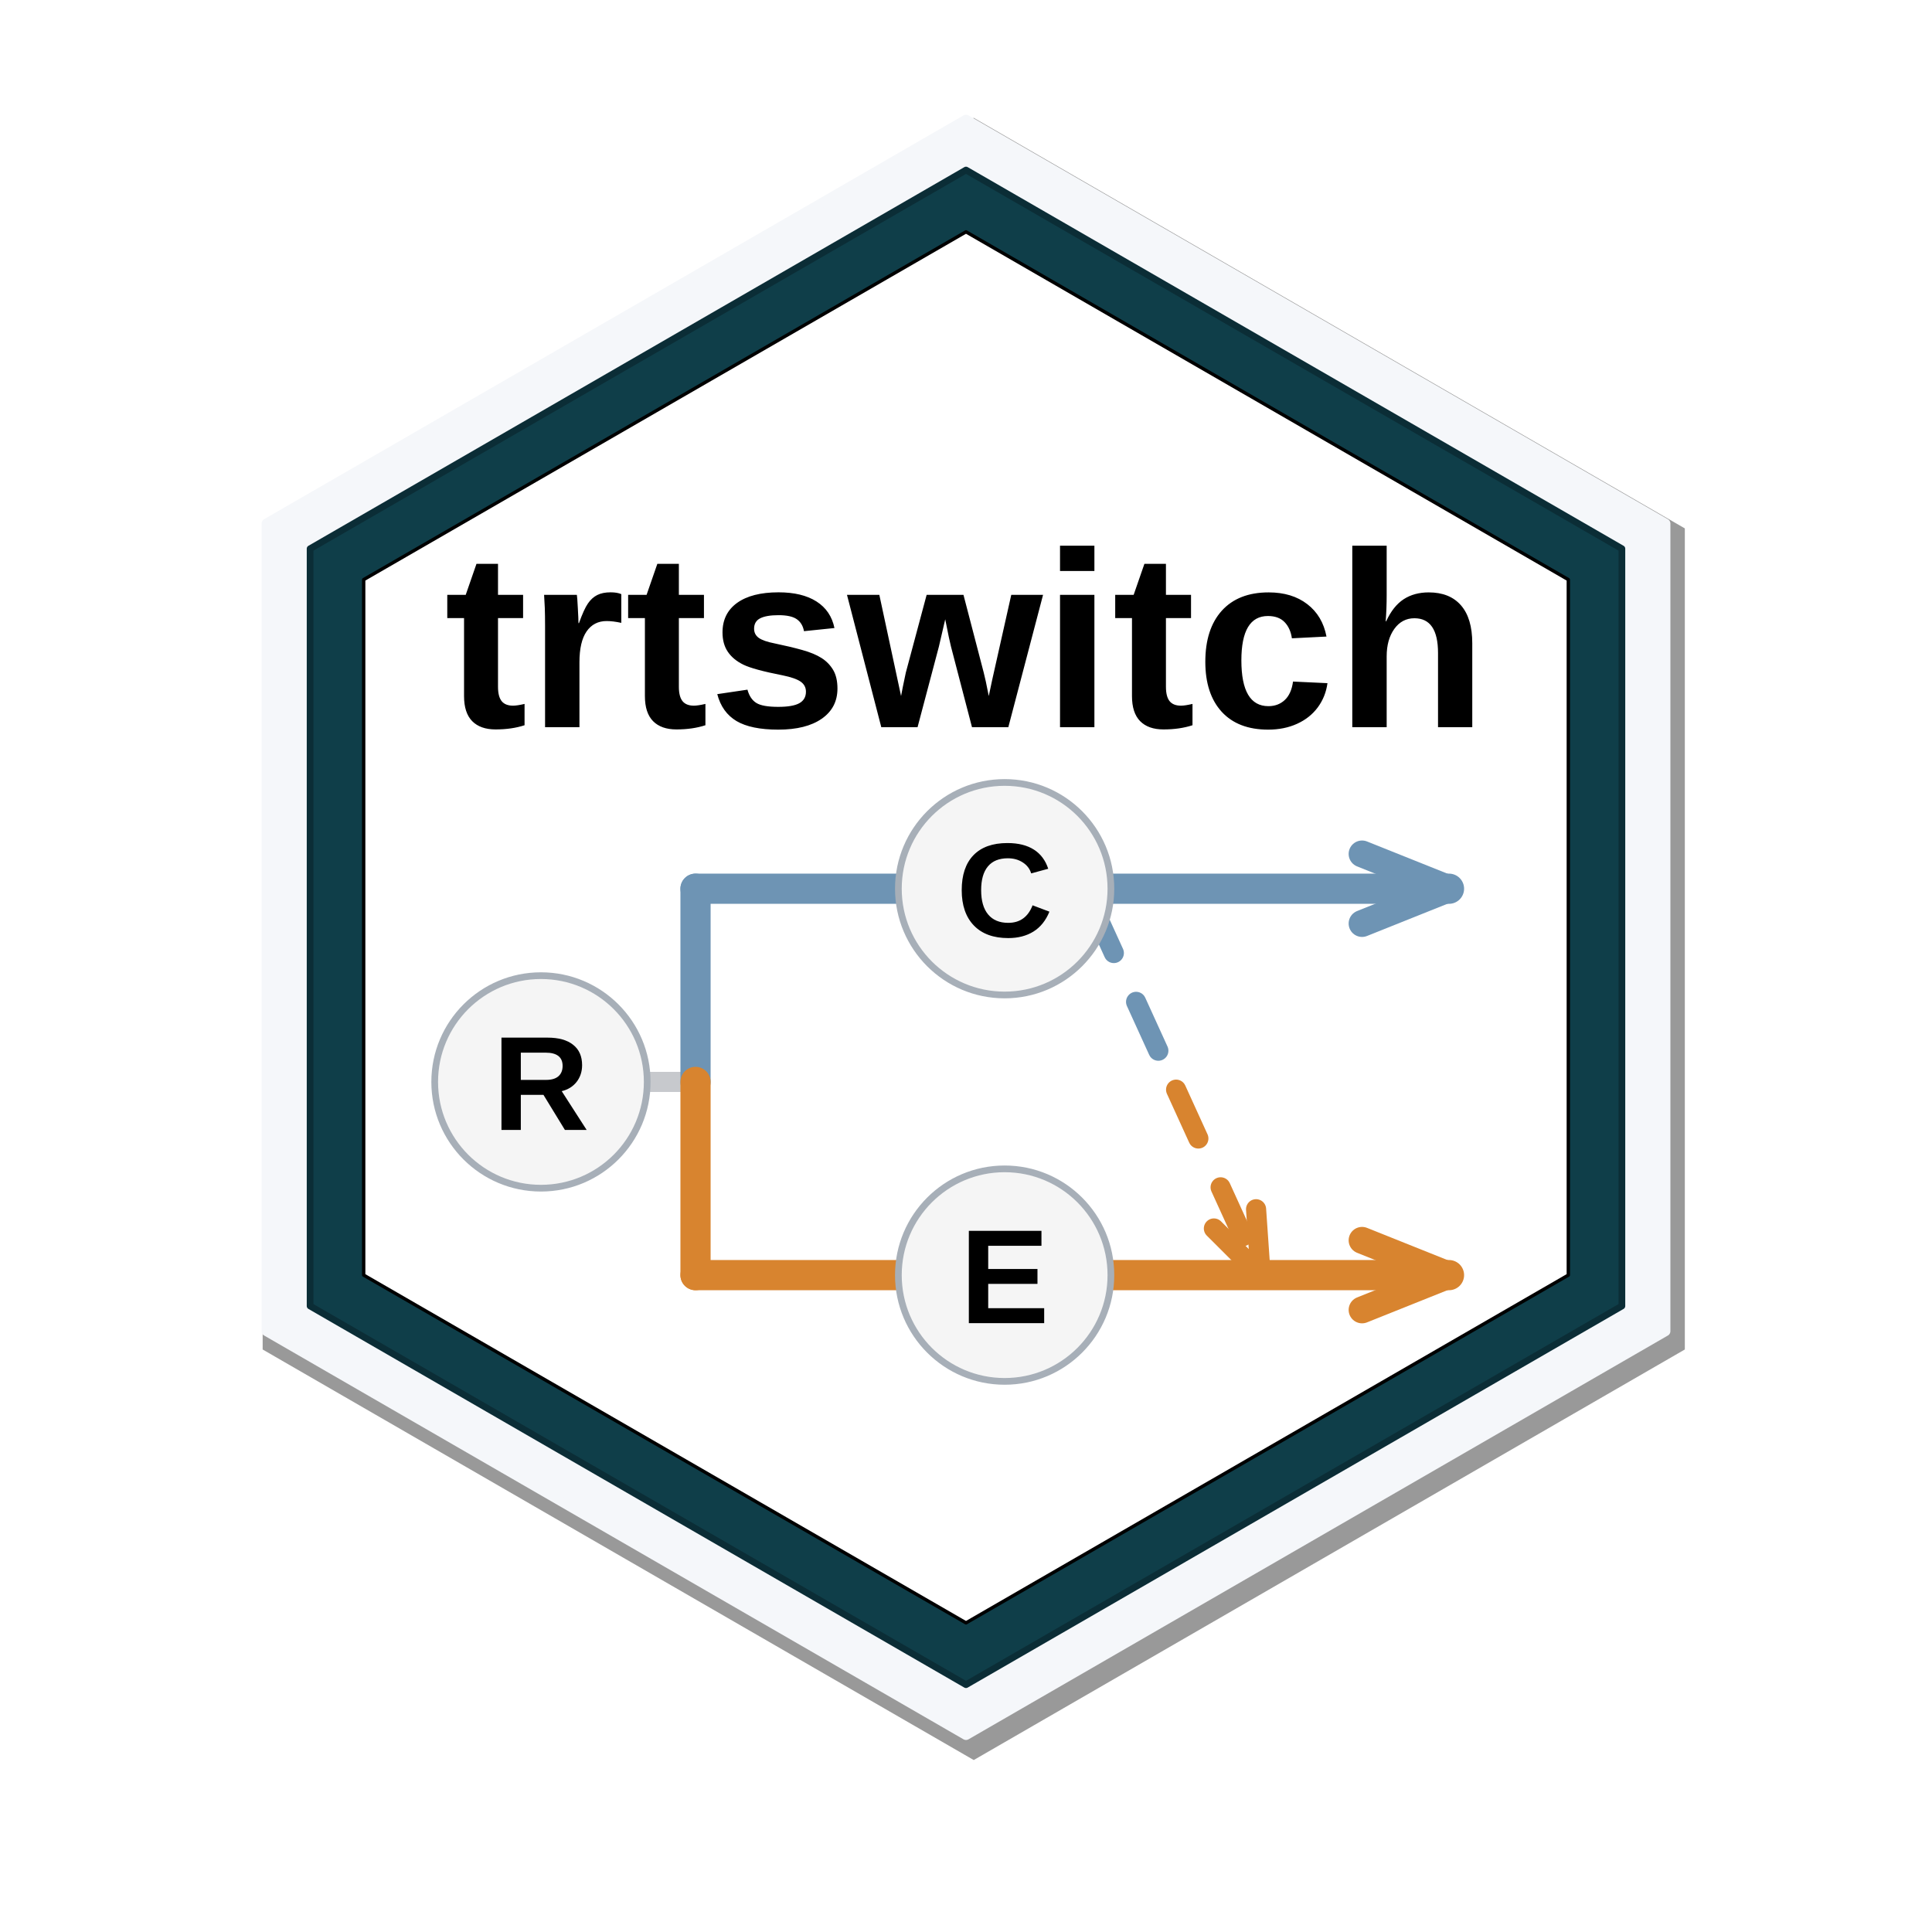
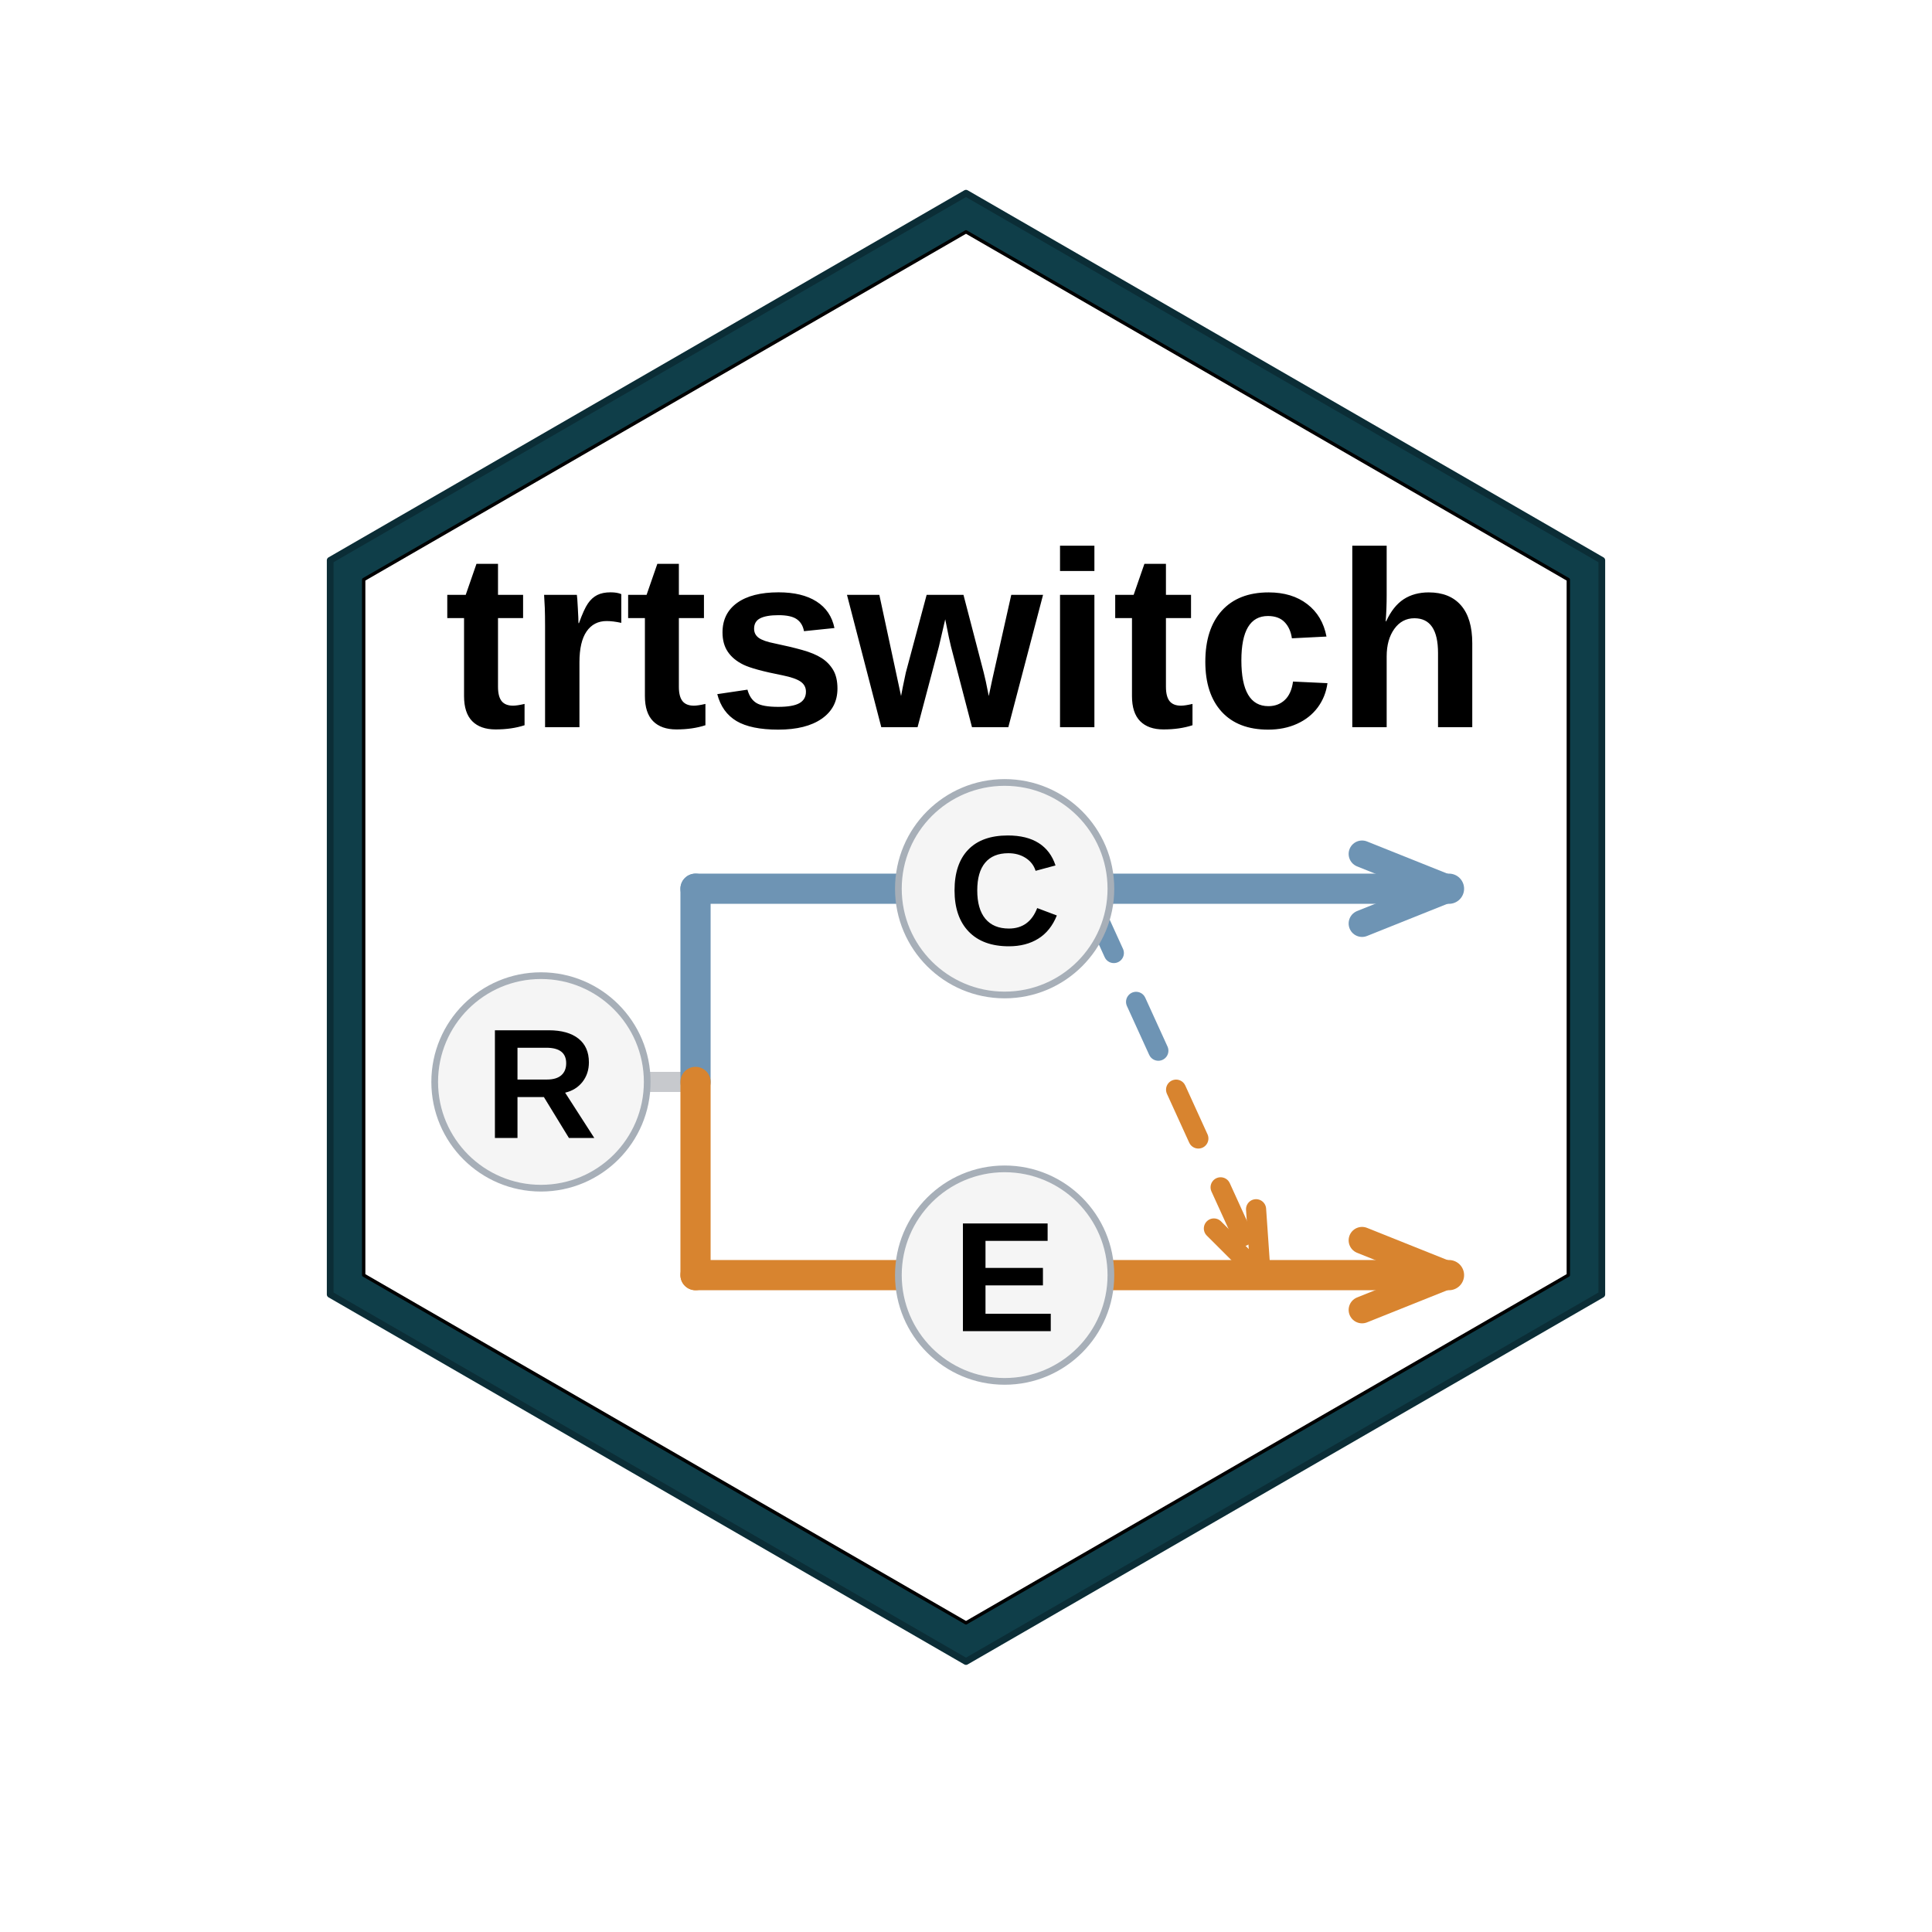
<svg xmlns="http://www.w3.org/2000/svg" width="432.00pt" height="432.00pt" viewBox="0 0 432.00 432.00">
  <g class="svglite">
    <defs>
      <style type="text/css">
    .svglite line, .svglite polyline, .svglite polygon, .svglite path, .svglite rect, .svglite circle {
      fill: none;
      stroke: #000000;
      stroke-linecap: round;
      stroke-linejoin: round;
      stroke-miterlimit: 10.00;
    }
    .svglite text {
      white-space: pre;
    }
    .svglite g.glyphgroup path {
      fill: inherit;
      stroke: none;
    }
  </style>
    </defs>
    <rect width="100%" height="100%" style="stroke: none; fill: #FFFFFF;" />
    <defs>
      <clipPath id="cpMC4wMHw0MzIuMDB8MC4wMHw0MzIuMDA=">
        <rect x="0.00" y="0.00" width="432.00" height="432.00" />
      </clipPath>
    </defs>
    <g clip-path="url(#cpMC4wMHw0MzIuMDB8MC4wMHw0MzIuMDA=)">
      <rect x="0.00" y="0.00" width="432.00" height="432.00" style="stroke-width: 0.75; stroke: none; fill: #FFFFFF;" />
-       <polygon points="217.73,26.35 58.73,118.15 58.73,301.75 217.73,393.55 376.73,301.75 376.73,118.15 " style="stroke-width: 0.75; stroke: none; fill: #000000; fill-opacity: 0.40;" />
-       <polygon points="216.00,26.78 59.62,117.07 59.62,297.65 216.00,387.94 372.38,297.65 372.38,117.07 " style="stroke-width: 2.25; stroke: #F5F7FA; fill: #F5F7FA;" />
-       <polygon points="216.00,38.02 69.34,122.69 69.34,292.03 216.00,376.70 362.66,292.03 362.66,122.69 " style="stroke-width: 1.50; stroke: #0B2D36; fill: #0F3E49;" />
+       <polygon points="216.00,43.20 73.83,125.28 73.83,289.44 216.00,371.52 358.17,289.44 358.17,125.28 " style="stroke-width: 1.50; stroke: #0B2D36; fill: #0F3E49;" />
      <polygon points="216.00,51.84 81.32,129.60 81.32,285.12 216.00,362.88 350.68,285.12 350.68,129.60 " style="stroke-width: 0.75; fill: #FFFFFF;" />
      <text x="216.00" y="162.60" text-anchor="middle" style="font-size: 56.00px; font-weight: bold; font-family: &quot;Arial&quot;;" textLength="233.38px" lengthAdjust="spacingAndGlyphs">trtswitch</text>
      <line x1="138.24" y1="241.92" x2="155.52" y2="241.92" style="stroke-width: 4.50; stroke: #C7C9CD;" />
      <line x1="155.52" y1="241.92" x2="155.52" y2="198.72" style="stroke-width: 6.75; stroke: #6E94B4;" />
      <line x1="155.52" y1="198.72" x2="324.00" y2="198.72" style="stroke-width: 6.75; stroke: #6E94B4;" />
      <line x1="304.56" y1="190.94" x2="324.00" y2="198.72" style="stroke-width: 6.00; stroke: #6E94B4;" />
      <line x1="304.56" y1="206.50" x2="324.00" y2="198.72" style="stroke-width: 6.00; stroke: #6E94B4;" />
      <line x1="155.52" y1="241.92" x2="155.52" y2="285.12" style="stroke-width: 6.75; stroke: #D8842F;" />
      <line x1="155.52" y1="285.12" x2="324.00" y2="285.12" style="stroke-width: 6.75; stroke: #D8842F;" />
      <line x1="304.56" y1="277.34" x2="324.00" y2="285.12" style="stroke-width: 6.00; stroke: #D8842F;" />
      <line x1="304.56" y1="292.90" x2="324.00" y2="285.12" style="stroke-width: 6.00; stroke: #D8842F;" />
      <line x1="244.08" y1="202.18" x2="262.98" y2="243.65" style="stroke-width: 4.50; stroke: #6E94B4; stroke-dasharray: 12.00,12.00;" />
      <line x1="262.98" y1="243.65" x2="281.88" y2="285.12" style="stroke-width: 4.50; stroke: #D8842F; stroke-dasharray: 12.00,12.00;" />
      <line x1="280.86" y1="270.39" x2="281.88" y2="285.12" style="stroke-width: 4.50; stroke: #D8842F;" />
      <line x1="271.43" y1="274.69" x2="281.88" y2="285.12" style="stroke-width: 4.50; stroke: #D8842F;" />
      <circle cx="120.96" cy="241.92" r="23.76" style="stroke-width: 1.50; stroke: #A7AFB8; fill: #F5F5F5;" />
-       <text x="120.96" y="252.66" text-anchor="middle" style="font-size: 30.00px; font-weight: bold; font-family: &quot;Arial&quot;;" textLength="21.67px" lengthAdjust="spacingAndGlyphs">R</text>
+       <text x="120.96" y="254.45" text-anchor="middle" style="font-size: 35.00px; font-weight: bold; font-family: &quot;Arial&quot;;" textLength="25.28px" lengthAdjust="spacingAndGlyphs">R</text>
      <circle cx="224.64" cy="198.72" r="23.76" style="stroke-width: 1.50; stroke: #A7AFB8; fill: #F5F5F5;" />
-       <text x="224.64" y="209.46" text-anchor="middle" style="font-size: 30.00px; font-weight: bold; font-family: &quot;Arial&quot;;" textLength="21.67px" lengthAdjust="spacingAndGlyphs">C</text>
+       <text x="224.64" y="211.25" text-anchor="middle" style="font-size: 35.00px; font-weight: bold; font-family: &quot;Arial&quot;;" textLength="25.28px" lengthAdjust="spacingAndGlyphs">C</text>
      <circle cx="224.64" cy="285.12" r="23.76" style="stroke-width: 1.50; stroke: #A7AFB8; fill: #F5F5F5;" />
-       <text x="224.64" y="295.86" text-anchor="middle" style="font-size: 30.00px; font-weight: bold; font-family: &quot;Arial&quot;;" textLength="20.02px" lengthAdjust="spacingAndGlyphs">E</text>
+       <text x="224.64" y="297.65" text-anchor="middle" style="font-size: 35.00px; font-weight: bold; font-family: &quot;Arial&quot;;" textLength="23.34px" lengthAdjust="spacingAndGlyphs">E</text>
    </g>
  </g>
</svg>
